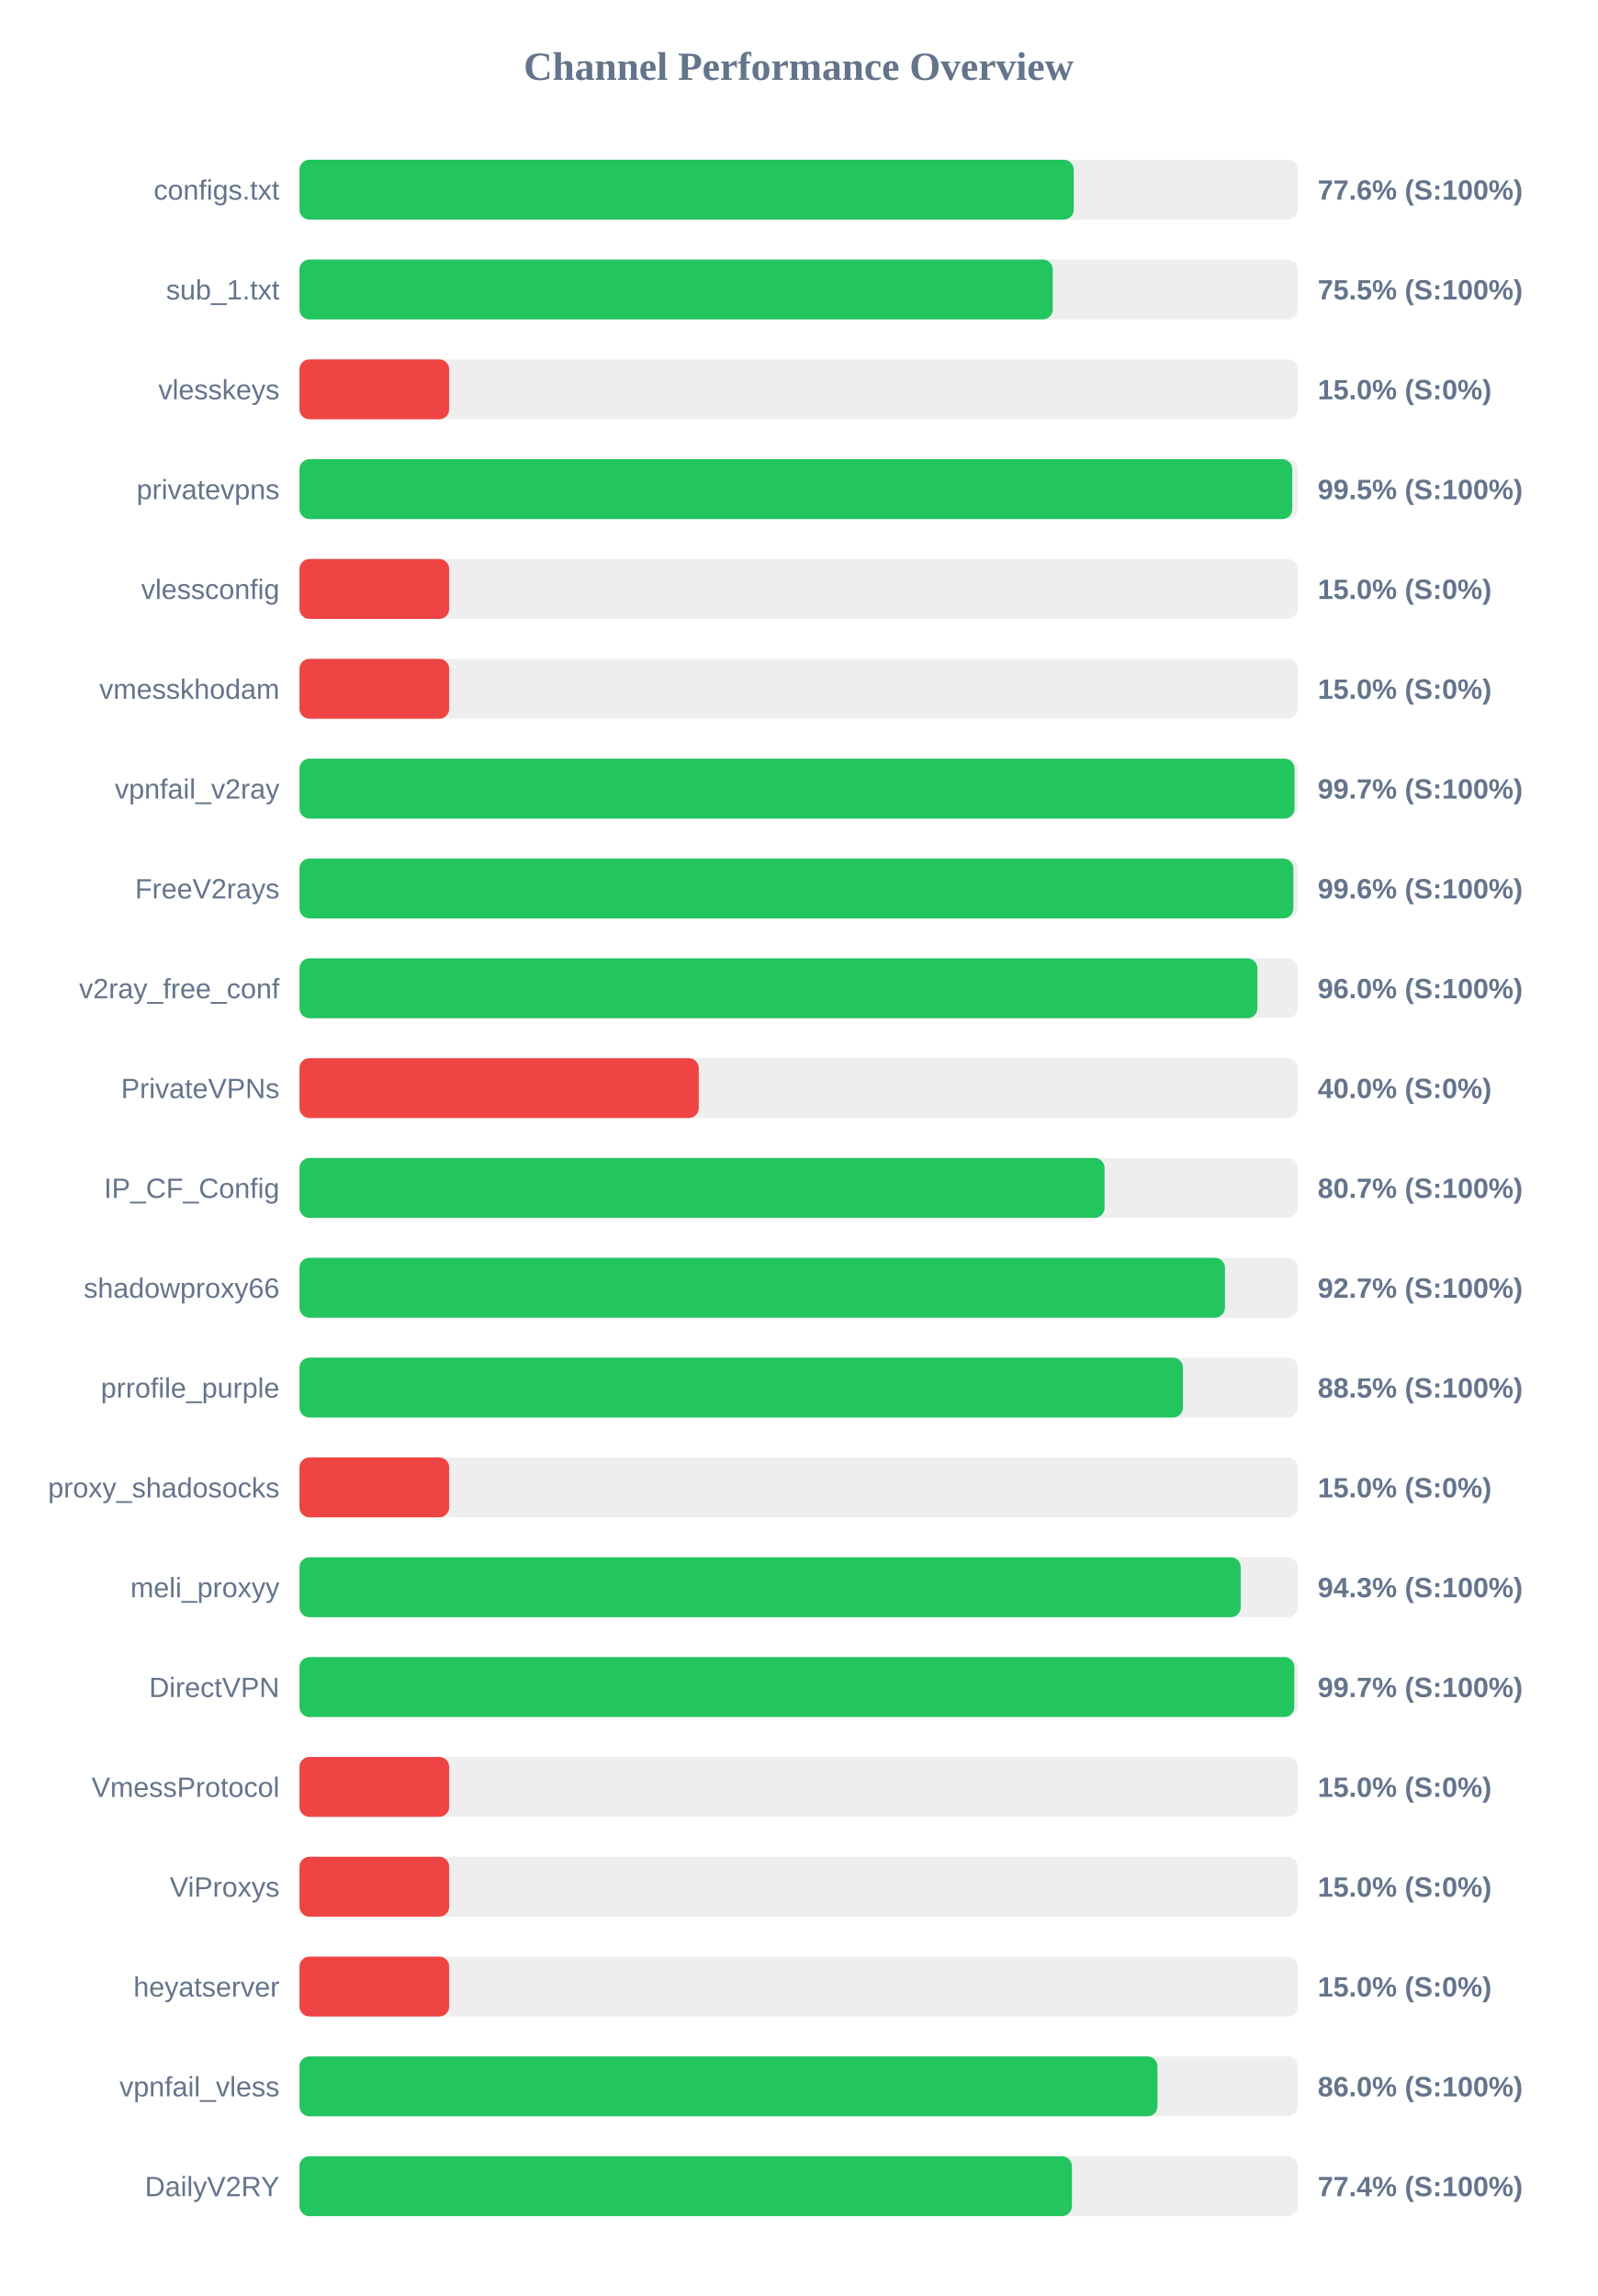
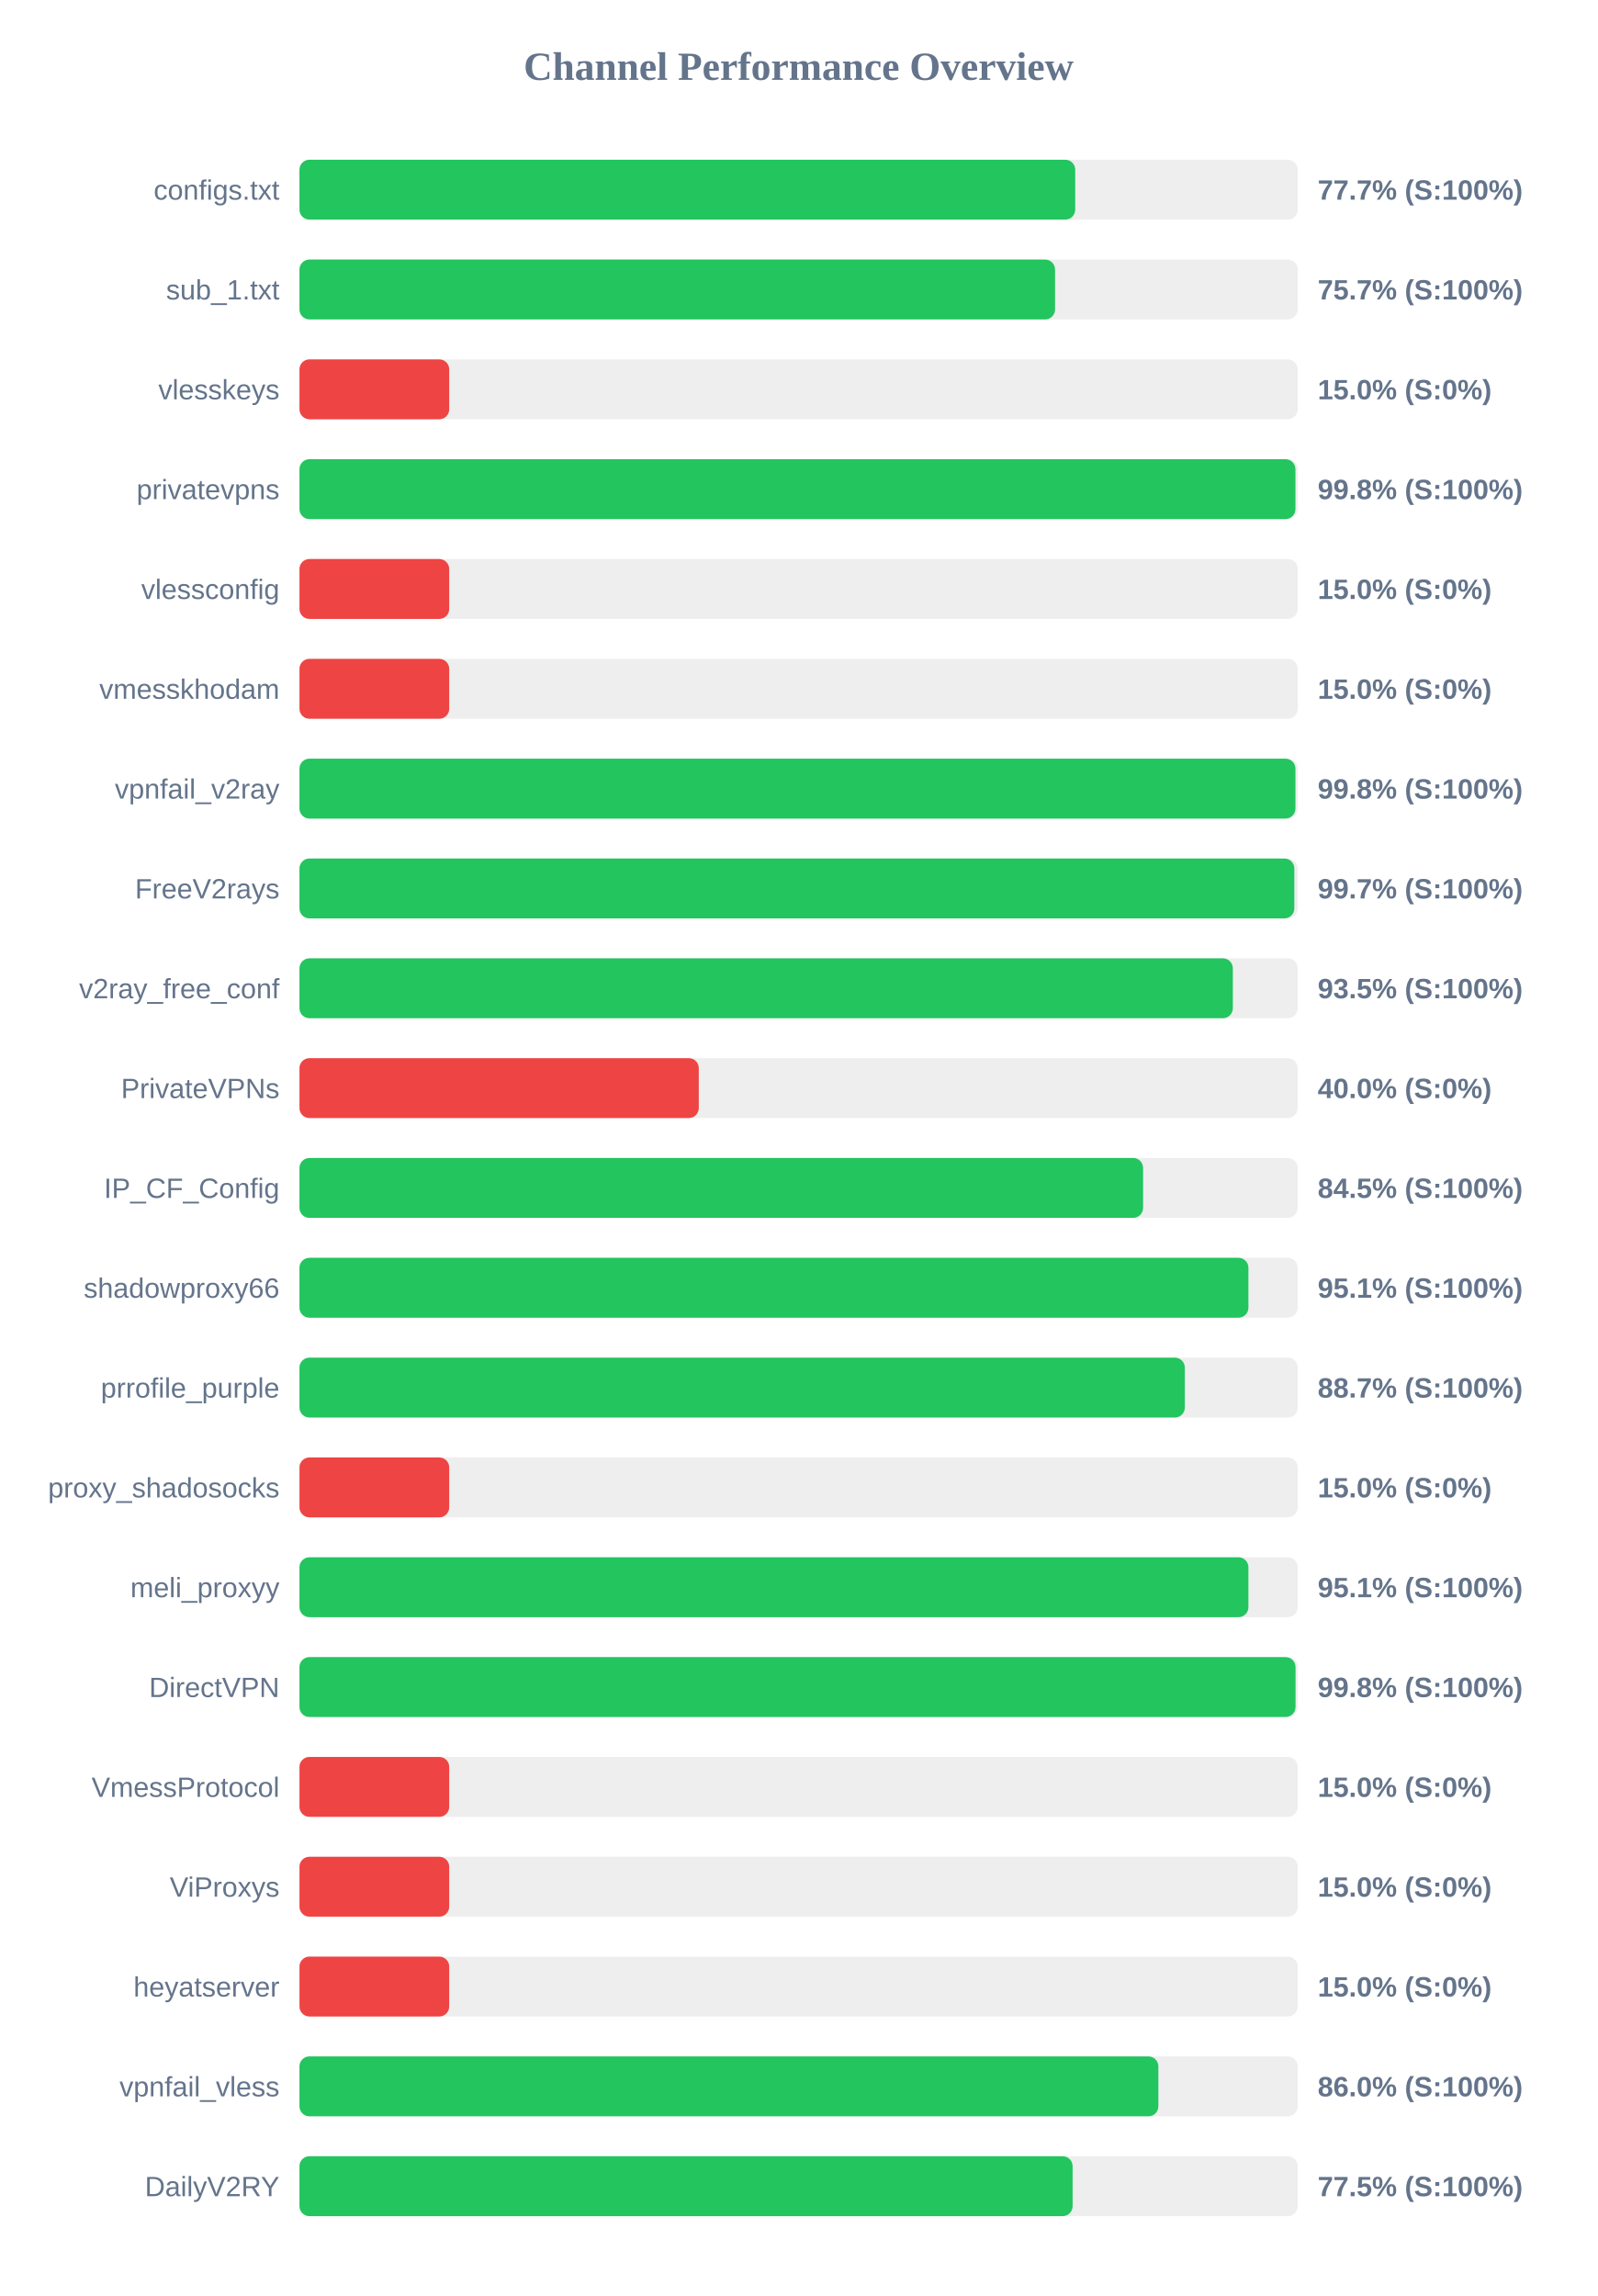
<svg xmlns="http://www.w3.org/2000/svg" width="800" height="1150" version="1.1">
  <style>
        .row { font: 14px Arial; fill: #64748b; }
        .score { font: bold 14px Arial; fill: #64748b; }
    </style>
  <text x="400" y="40" text-anchor="middle" font-size="20px" font-weight="bold" fill="#64748b">Channel Performance Overview</text>
  <rect x="150" y="80" width="500" height="30" fill="#eee" rx="5" />
-   <rect x="150" y="80" width="387.8" height="30" fill="#22c55e" rx="5" />
+   <rect x="150" y="80" width="388.55" height="30" fill="#22c55e" rx="5" />
  <text x="140" y="100" text-anchor="end" class="row">configs.txt</text>
-   <text x="660" y="100" text-anchor="start" class="score">77.6% (S:100%)</text>
+   <text x="660" y="100" text-anchor="start" class="score">77.7% (S:100%)</text>
  <rect x="150" y="130" width="500" height="30" fill="#eee" rx="5" />
-   <rect x="150" y="130" width="377.3" height="30" fill="#22c55e" rx="5" />
+   <rect x="150" y="130" width="378.45" height="30" fill="#22c55e" rx="5" />
  <text x="140" y="150" text-anchor="end" class="row">sub_1.txt</text>
-   <text x="660" y="150" text-anchor="start" class="score">75.5% (S:100%)</text>
+   <text x="660" y="150" text-anchor="start" class="score">75.7% (S:100%)</text>
  <rect x="150" y="180" width="500" height="30" fill="#eee" rx="5" />
  <rect x="150" y="180" width="75.0" height="30" fill="#ef4444" rx="5" />
  <text x="140" y="200" text-anchor="end" class="row">vlesskeys</text>
  <text x="660" y="200" text-anchor="start" class="score">15.0% (S:0%)</text>
  <rect x="150" y="230" width="500" height="30" fill="#eee" rx="5" />
-   <rect x="150" y="230" width="497.25" height="30" fill="#22c55e" rx="5" />
+   <rect x="150" y="230" width="498.85" height="30" fill="#22c55e" rx="5" />
  <text x="140" y="250" text-anchor="end" class="row">privatevpns</text>
-   <text x="660" y="250" text-anchor="start" class="score">99.5% (S:100%)</text>
+   <text x="660" y="250" text-anchor="start" class="score">99.8% (S:100%)</text>
  <rect x="150" y="280" width="500" height="30" fill="#eee" rx="5" />
  <rect x="150" y="280" width="75.0" height="30" fill="#ef4444" rx="5" />
  <text x="140" y="300" text-anchor="end" class="row">vlessconfig</text>
  <text x="660" y="300" text-anchor="start" class="score">15.0% (S:0%)</text>
  <rect x="150" y="330" width="500" height="30" fill="#eee" rx="5" />
  <rect x="150" y="330" width="75.0" height="30" fill="#ef4444" rx="5" />
  <text x="140" y="350" text-anchor="end" class="row">vmesskhodam</text>
  <text x="660" y="350" text-anchor="start" class="score">15.0% (S:0%)</text>
  <rect x="150" y="380" width="500" height="30" fill="#eee" rx="5" />
-   <rect x="150" y="380" width="498.4" height="30" fill="#22c55e" rx="5" />
+   <rect x="150" y="380" width="498.85" height="30" fill="#22c55e" rx="5" />
  <text x="140" y="400" text-anchor="end" class="row">vpnfail_v2ray</text>
-   <text x="660" y="400" text-anchor="start" class="score">99.7% (S:100%)</text>
+   <text x="660" y="400" text-anchor="start" class="score">99.8% (S:100%)</text>
  <rect x="150" y="430" width="500" height="30" fill="#eee" rx="5" />
-   <rect x="150" y="430" width="497.8" height="30" fill="#22c55e" rx="5" />
+   <rect x="150" y="430" width="498.3" height="30" fill="#22c55e" rx="5" />
  <text x="140" y="450" text-anchor="end" class="row">FreeV2rays</text>
-   <text x="660" y="450" text-anchor="start" class="score">99.6% (S:100%)</text>
+   <text x="660" y="450" text-anchor="start" class="score">99.7% (S:100%)</text>
  <rect x="150" y="480" width="500" height="30" fill="#eee" rx="5" />
-   <rect x="150" y="480" width="479.8" height="30" fill="#22c55e" rx="5" />
+   <rect x="150" y="480" width="467.5" height="30" fill="#22c55e" rx="5" />
  <text x="140" y="500" text-anchor="end" class="row">v2ray_free_conf</text>
-   <text x="660" y="500" text-anchor="start" class="score">96.0% (S:100%)</text>
+   <text x="660" y="500" text-anchor="start" class="score">93.5% (S:100%)</text>
  <rect x="150" y="530" width="500" height="30" fill="#eee" rx="5" />
  <rect x="150" y="530" width="200.0" height="30" fill="#ef4444" rx="5" />
  <text x="140" y="550" text-anchor="end" class="row">PrivateVPNs</text>
  <text x="660" y="550" text-anchor="start" class="score">40.0% (S:0%)</text>
  <rect x="150" y="580" width="500" height="30" fill="#eee" rx="5" />
-   <rect x="150" y="580" width="403.25" height="30" fill="#22c55e" rx="5" />
+   <rect x="150" y="580" width="422.55" height="30" fill="#22c55e" rx="5" />
  <text x="140" y="600" text-anchor="end" class="row">IP_CF_Config</text>
-   <text x="660" y="600" text-anchor="start" class="score">80.7% (S:100%)</text>
+   <text x="660" y="600" text-anchor="start" class="score">84.5% (S:100%)</text>
  <rect x="150" y="630" width="500" height="30" fill="#eee" rx="5" />
-   <rect x="150" y="630" width="463.55" height="30" fill="#22c55e" rx="5" />
+   <rect x="150" y="630" width="475.3" height="30" fill="#22c55e" rx="5" />
  <text x="140" y="650" text-anchor="end" class="row">shadowproxy66</text>
-   <text x="660" y="650" text-anchor="start" class="score">92.7% (S:100%)</text>
+   <text x="660" y="650" text-anchor="start" class="score">95.1% (S:100%)</text>
  <rect x="150" y="680" width="500" height="30" fill="#eee" rx="5" />
-   <rect x="150" y="680" width="442.5" height="30" fill="#22c55e" rx="5" />
+   <rect x="150" y="680" width="443.45" height="30" fill="#22c55e" rx="5" />
  <text x="140" y="700" text-anchor="end" class="row">prrofile_purple</text>
-   <text x="660" y="700" text-anchor="start" class="score">88.5% (S:100%)</text>
+   <text x="660" y="700" text-anchor="start" class="score">88.7% (S:100%)</text>
  <rect x="150" y="730" width="500" height="30" fill="#eee" rx="5" />
  <rect x="150" y="730" width="75.0" height="30" fill="#ef4444" rx="5" />
  <text x="140" y="750" text-anchor="end" class="row">proxy_shadosocks</text>
  <text x="660" y="750" text-anchor="start" class="score">15.0% (S:0%)</text>
  <rect x="150" y="780" width="500" height="30" fill="#eee" rx="5" />
-   <rect x="150" y="780" width="471.45" height="30" fill="#22c55e" rx="5" />
+   <rect x="150" y="780" width="475.3" height="30" fill="#22c55e" rx="5" />
  <text x="140" y="800" text-anchor="end" class="row">meli_proxyy</text>
-   <text x="660" y="800" text-anchor="start" class="score">94.3% (S:100%)</text>
+   <text x="660" y="800" text-anchor="start" class="score">95.1% (S:100%)</text>
  <rect x="150" y="830" width="500" height="30" fill="#eee" rx="5" />
-   <rect x="150" y="830" width="498.3" height="30" fill="#22c55e" rx="5" />
+   <rect x="150" y="830" width="498.9" height="30" fill="#22c55e" rx="5" />
  <text x="140" y="850" text-anchor="end" class="row">DirectVPN</text>
-   <text x="660" y="850" text-anchor="start" class="score">99.7% (S:100%)</text>
+   <text x="660" y="850" text-anchor="start" class="score">99.8% (S:100%)</text>
  <rect x="150" y="880" width="500" height="30" fill="#eee" rx="5" />
  <rect x="150" y="880" width="75.0" height="30" fill="#ef4444" rx="5" />
  <text x="140" y="900" text-anchor="end" class="row">VmessProtocol</text>
  <text x="660" y="900" text-anchor="start" class="score">15.0% (S:0%)</text>
  <rect x="150" y="930" width="500" height="30" fill="#eee" rx="5" />
  <rect x="150" y="930" width="75.0" height="30" fill="#ef4444" rx="5" />
  <text x="140" y="950" text-anchor="end" class="row">ViProxys</text>
  <text x="660" y="950" text-anchor="start" class="score">15.0% (S:0%)</text>
  <rect x="150" y="980" width="500" height="30" fill="#eee" rx="5" />
  <rect x="150" y="980" width="75.0" height="30" fill="#ef4444" rx="5" />
  <text x="140" y="1000" text-anchor="end" class="row">heyatserver</text>
  <text x="660" y="1000" text-anchor="start" class="score">15.0% (S:0%)</text>
  <rect x="150" y="1030" width="500" height="30" fill="#eee" rx="5" />
-   <rect x="150" y="1030" width="429.75" height="30" fill="#22c55e" rx="5" />
+   <rect x="150" y="1030" width="430.2" height="30" fill="#22c55e" rx="5" />
  <text x="140" y="1050" text-anchor="end" class="row">vpnfail_vless</text>
  <text x="660" y="1050" text-anchor="start" class="score">86.0% (S:100%)</text>
  <rect x="150" y="1080" width="500" height="30" fill="#eee" rx="5" />
-   <rect x="150" y="1080" width="386.9" height="30" fill="#22c55e" rx="5" />
+   <rect x="150" y="1080" width="387.25" height="30" fill="#22c55e" rx="5" />
  <text x="140" y="1100" text-anchor="end" class="row">DailyV2RY</text>
-   <text x="660" y="1100" text-anchor="start" class="score">77.4% (S:100%)</text>
+   <text x="660" y="1100" text-anchor="start" class="score">77.5% (S:100%)</text>
</svg>
